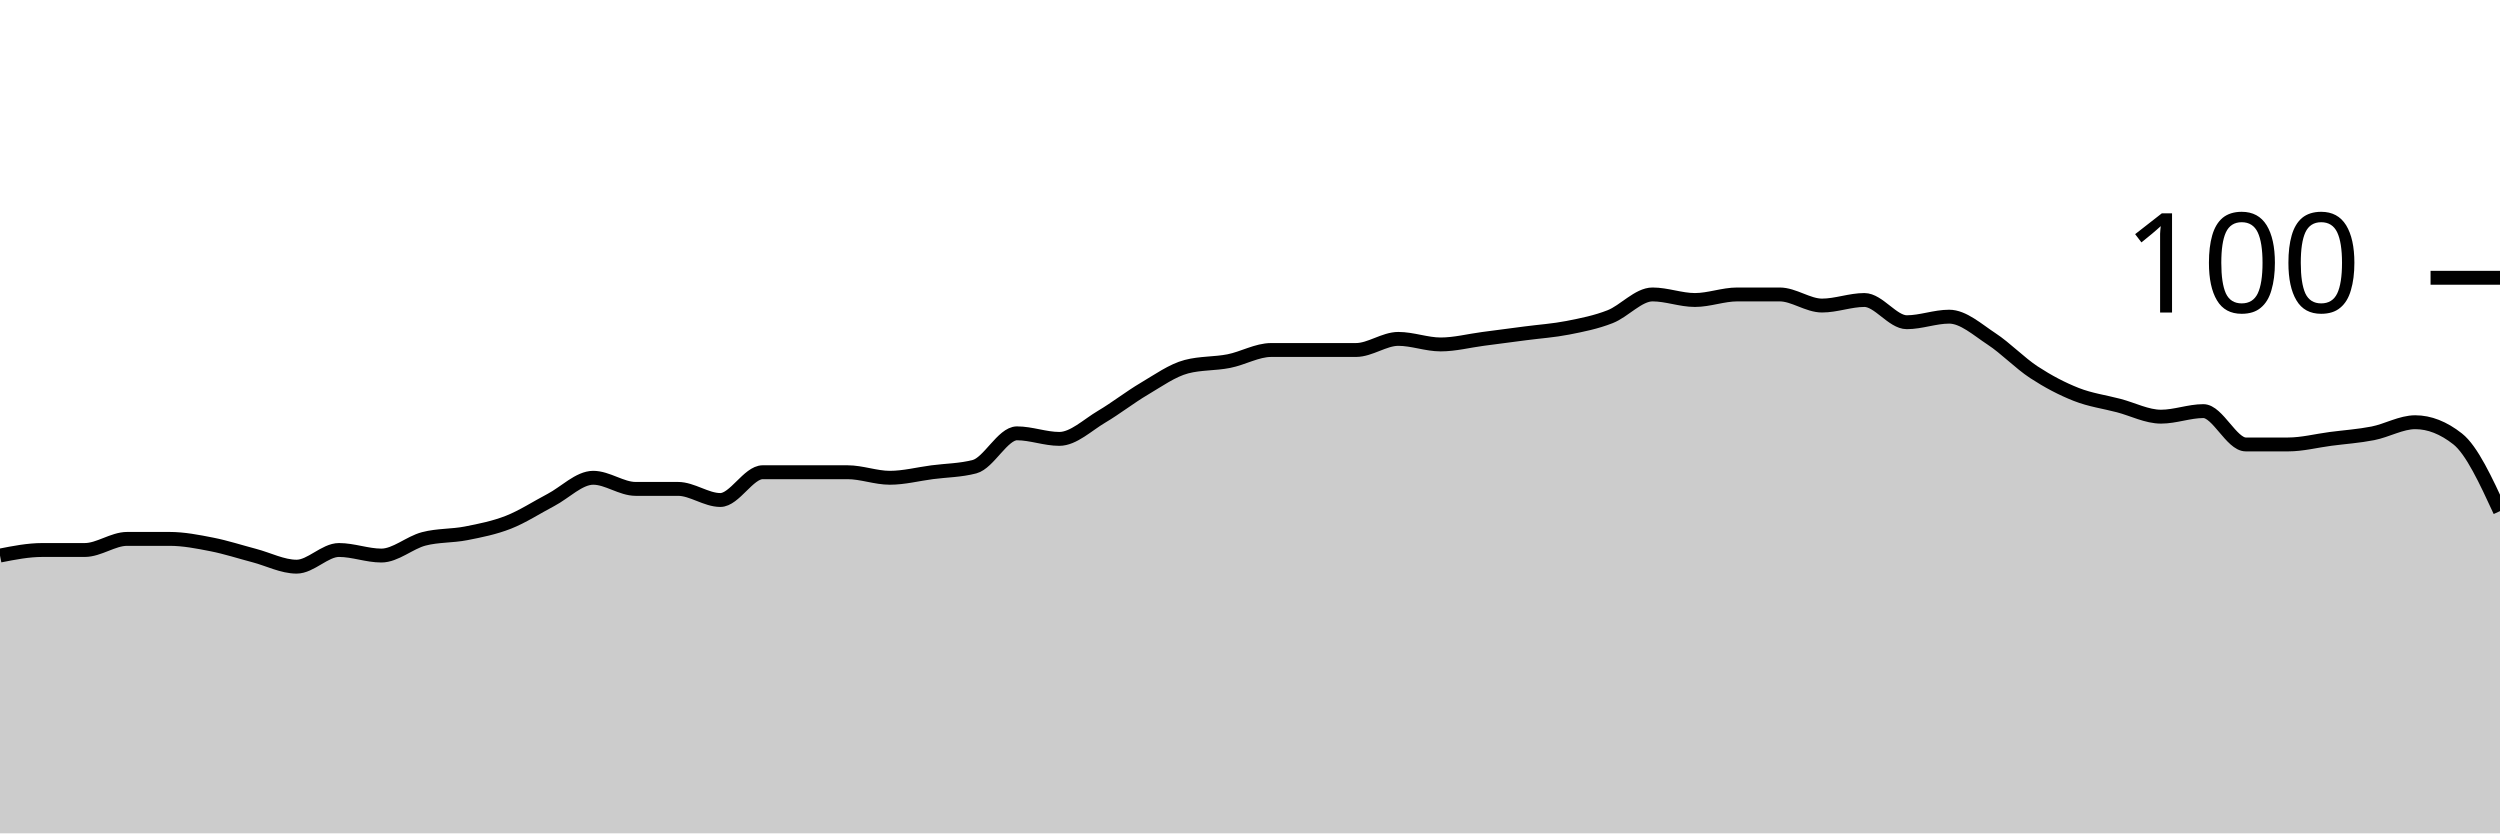
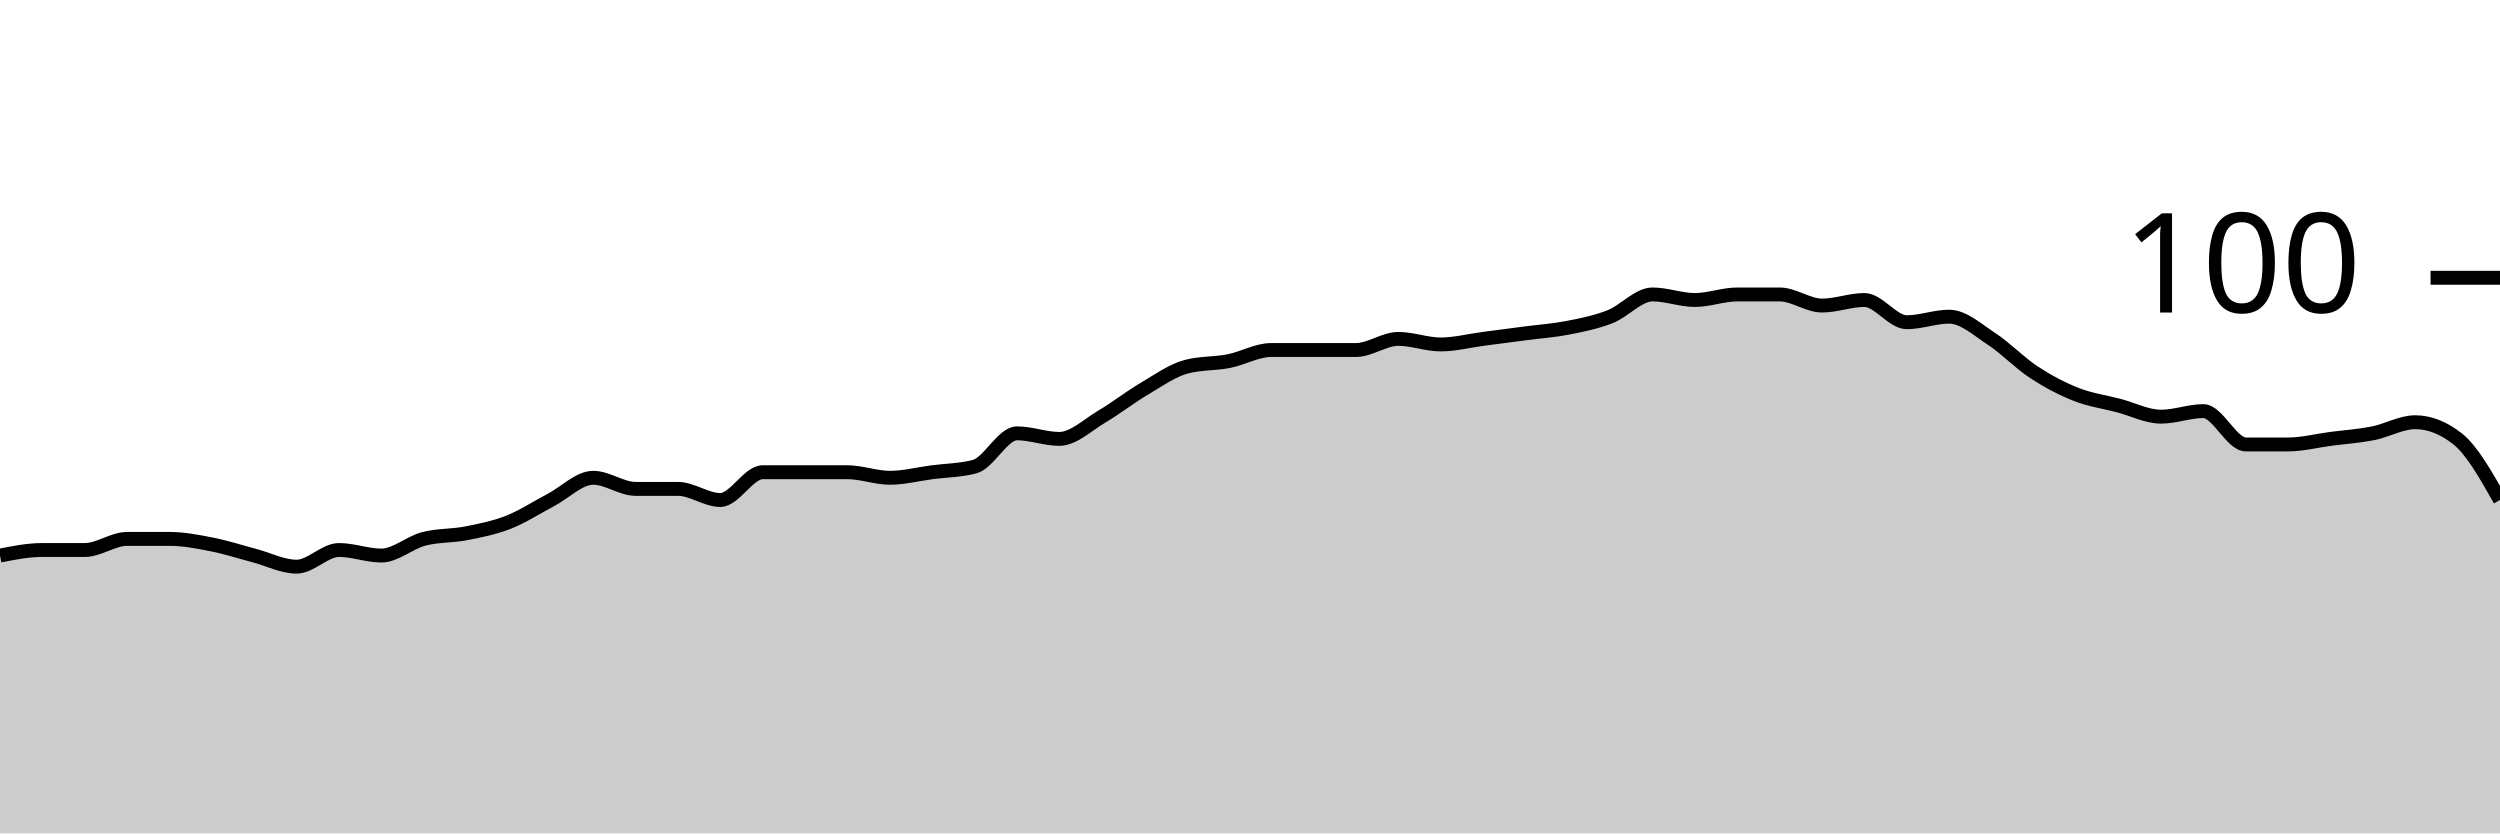
<svg xmlns="http://www.w3.org/2000/svg" viewBox="0 0 180 60">
  <g transform="translate(0,20)">
-     <path class="area" fill="rgba(0, 0, 0, 0.2)" d="M0,20C1.017,19.8,2.034,19.6,3.051,19.6C4.068,19.6,5.085,19.6,6.102,19.6C7.119,19.6,8.136,18.8,9.153,18.8C10.169,18.8,11.186,18.8,12.203,18.8C13.22,18.8,14.237,19,15.254,19.2C16.271,19.4,17.288,19.733,18.305,20C19.322,20.267,20.339,20.8,21.356,20.8C22.373,20.8,23.39,19.6,24.407,19.6C25.424,19.6,26.441,20,27.458,20C28.475,20,29.492,19.067,30.508,18.8C31.525,18.533,32.542,18.6,33.559,18.4C34.576,18.2,35.593,18,36.61,17.6C37.627,17.2,38.644,16.533,39.661,16C40.678,15.467,41.695,14.4,42.712,14.4C43.729,14.4,44.746,15.2,45.763,15.2C46.78,15.2,47.797,15.2,48.814,15.2C49.831,15.2,50.847,16,51.864,16C52.881,16,53.898,14,54.915,14C55.932,14,56.949,14,57.966,14C58.983,14,60,14,61.017,14C62.034,14,63.051,14.4,64.068,14.4C65.085,14.4,66.102,14.133,67.119,14C68.136,13.867,69.153,13.867,70.169,13.6C71.186,13.333,72.203,11.2,73.22,11.2C74.237,11.2,75.254,11.6,76.271,11.6C77.288,11.6,78.305,10.6,79.322,10C80.339,9.4,81.356,8.6,82.373,8C83.39,7.4,84.407,6.667,85.424,6.4C86.441,6.133,87.458,6.2,88.475,6C89.492,5.8,90.508,5.2,91.525,5.2C92.542,5.2,93.559,5.2,94.576,5.2C95.593,5.2,96.61,5.2,97.627,5.2C98.644,5.2,99.661,4.4,100.678,4.4C101.695,4.4,102.712,4.8,103.729,4.8C104.746,4.8,105.763,4.533,106.78,4.4C107.797,4.267,108.814,4.133,109.831,4C110.847,3.867,111.864,3.8,112.881,3.6C113.898,3.4,114.915,3.2,115.932,2.8C116.949,2.4,117.966,1.2,118.983,1.2C120,1.2,121.017,1.6,122.034,1.6C123.051,1.6,124.068,1.2,125.085,1.2C126.102,1.2,127.119,1.2,128.136,1.2C129.153,1.2,130.169,2,131.186,2C132.203,2,133.22,1.6,134.237,1.6C135.254,1.6,136.271,3.2,137.288,3.2C138.305,3.2,139.322,2.8,140.339,2.8C141.356,2.8,142.373,3.733,143.39,4.4C144.407,5.067,145.424,6.133,146.441,6.8C147.458,7.467,148.475,8,149.492,8.4C150.508,8.8,151.525,8.933,152.542,9.2C153.559,9.467,154.576,10,155.593,10C156.61,10,157.627,9.6,158.644,9.6C159.661,9.6,160.678,12,161.695,12C162.712,12,163.729,12,164.746,12C165.763,12,166.78,11.733,167.797,11.6C168.814,11.467,169.831,11.4,170.847,11.2C171.864,11,172.881,10.4,173.898,10.4C174.915,10.4,175.932,10.8,176.949,11.6C177.966,12.4,178.983,14.6,180,16.8L180,40C178.983,40,177.966,40,176.949,40C175.932,40,174.915,40,173.898,40C172.881,40,171.864,40,170.847,40C169.831,40,168.814,40,167.797,40C166.78,40,165.763,40,164.746,40C163.729,40,162.712,40,161.695,40C160.678,40,159.661,40,158.644,40C157.627,40,156.61,40,155.593,40C154.576,40,153.559,40,152.542,40C151.525,40,150.508,40,149.492,40C148.475,40,147.458,40,146.441,40C145.424,40,144.407,40,143.39,40C142.373,40,141.356,40,140.339,40C139.322,40,138.305,40,137.288,40C136.271,40,135.254,40,134.237,40C133.22,40,132.203,40,131.186,40C130.169,40,129.153,40,128.136,40C127.119,40,126.102,40,125.085,40C124.068,40,123.051,40,122.034,40C121.017,40,120,40,118.983,40C117.966,40,116.949,40,115.932,40C114.915,40,113.898,40,112.881,40C111.864,40,110.847,40,109.831,40C108.814,40,107.797,40,106.78,40C105.763,40,104.746,40,103.729,40C102.712,40,101.695,40,100.678,40C99.661,40,98.644,40,97.627,40C96.61,40,95.593,40,94.576,40C93.559,40,92.542,40,91.525,40C90.508,40,89.492,40,88.475,40C87.458,40,86.441,40,85.424,40C84.407,40,83.39,40,82.373,40C81.356,40,80.339,40,79.322,40C78.305,40,77.288,40,76.271,40C75.254,40,74.237,40,73.22,40C72.203,40,71.186,40,70.169,40C69.153,40,68.136,40,67.119,40C66.102,40,65.085,40,64.068,40C63.051,40,62.034,40,61.017,40C60,40,58.983,40,57.966,40C56.949,40,55.932,40,54.915,40C53.898,40,52.881,40,51.864,40C50.847,40,49.831,40,48.814,40C47.797,40,46.78,40,45.763,40C44.746,40,43.729,40,42.712,40C41.695,40,40.678,40,39.661,40C38.644,40,37.627,40,36.61,40C35.593,40,34.576,40,33.559,40C32.542,40,31.525,40,30.508,40C29.492,40,28.475,40,27.458,40C26.441,40,25.424,40,24.407,40C23.39,40,22.373,40,21.356,40C20.339,40,19.322,40,18.305,40C17.288,40,16.271,40,15.254,40C14.237,40,13.22,40,12.203,40C11.186,40,10.169,40,9.153,40C8.136,40,7.119,40,6.102,40C5.085,40,4.068,40,3.051,40C2.034,40,1.017,40,0,40Z" />
-     <path class="line" stroke="black" fill="none" d="M0,20C1.017,19.8,2.034,19.6,3.051,19.6C4.068,19.6,5.085,19.6,6.102,19.6C7.119,19.6,8.136,18.8,9.153,18.8C10.169,18.8,11.186,18.8,12.203,18.8C13.22,18.8,14.237,19,15.254,19.2C16.271,19.4,17.288,19.733,18.305,20C19.322,20.267,20.339,20.8,21.356,20.8C22.373,20.8,23.39,19.6,24.407,19.6C25.424,19.6,26.441,20,27.458,20C28.475,20,29.492,19.067,30.508,18.8C31.525,18.533,32.542,18.6,33.559,18.4C34.576,18.2,35.593,18,36.61,17.6C37.627,17.2,38.644,16.533,39.661,16C40.678,15.467,41.695,14.4,42.712,14.4C43.729,14.4,44.746,15.2,45.763,15.2C46.78,15.2,47.797,15.2,48.814,15.2C49.831,15.2,50.847,16,51.864,16C52.881,16,53.898,14,54.915,14C55.932,14,56.949,14,57.966,14C58.983,14,60,14,61.017,14C62.034,14,63.051,14.4,64.068,14.4C65.085,14.4,66.102,14.133,67.119,14C68.136,13.867,69.153,13.867,70.169,13.6C71.186,13.333,72.203,11.2,73.22,11.2C74.237,11.2,75.254,11.6,76.271,11.6C77.288,11.6,78.305,10.6,79.322,10C80.339,9.4,81.356,8.6,82.373,8C83.39,7.4,84.407,6.667,85.424,6.4C86.441,6.133,87.458,6.2,88.475,6C89.492,5.8,90.508,5.2,91.525,5.2C92.542,5.2,93.559,5.2,94.576,5.2C95.593,5.2,96.61,5.2,97.627,5.2C98.644,5.2,99.661,4.4,100.678,4.4C101.695,4.4,102.712,4.8,103.729,4.8C104.746,4.8,105.763,4.533,106.78,4.4C107.797,4.267,108.814,4.133,109.831,4C110.847,3.867,111.864,3.8,112.881,3.6C113.898,3.4,114.915,3.2,115.932,2.8C116.949,2.4,117.966,1.2,118.983,1.2C120,1.2,121.017,1.6,122.034,1.6C123.051,1.6,124.068,1.2,125.085,1.2C126.102,1.2,127.119,1.2,128.136,1.2C129.153,1.2,130.169,2,131.186,2C132.203,2,133.22,1.6,134.237,1.6C135.254,1.6,136.271,3.2,137.288,3.2C138.305,3.2,139.322,2.8,140.339,2.8C141.356,2.8,142.373,3.733,143.39,4.4C144.407,5.067,145.424,6.133,146.441,6.8C147.458,7.467,148.475,8,149.492,8.4C150.508,8.8,151.525,8.933,152.542,9.2C153.559,9.467,154.576,10,155.593,10C156.61,10,157.627,9.6,158.644,9.6C159.661,9.6,160.678,12,161.695,12C162.712,12,163.729,12,164.746,12C165.763,12,166.78,11.733,167.797,11.6C168.814,11.467,169.831,11.4,170.847,11.2C171.864,11,172.881,10.4,173.898,10.4C174.915,10.4,175.932,10.8,176.949,11.6C177.966,12.4,178.983,14.6,180,16.8" />
+     <path class="area" fill="rgba(0, 0, 0, 0.2)" d="M0,20C1.017,19.8,2.034,19.6,3.051,19.6C4.068,19.6,5.085,19.6,6.102,19.6C7.119,19.6,8.136,18.8,9.153,18.8C10.169,18.8,11.186,18.8,12.203,18.8C13.22,18.8,14.237,19,15.254,19.2C16.271,19.4,17.288,19.733,18.305,20C19.322,20.267,20.339,20.8,21.356,20.8C22.373,20.8,23.39,19.6,24.407,19.6C25.424,19.6,26.441,20,27.458,20C28.475,20,29.492,19.067,30.508,18.8C31.525,18.533,32.542,18.6,33.559,18.4C34.576,18.2,35.593,18,36.61,17.6C37.627,17.2,38.644,16.533,39.661,16C40.678,15.467,41.695,14.4,42.712,14.4C43.729,14.4,44.746,15.2,45.763,15.2C46.78,15.2,47.797,15.2,48.814,15.2C49.831,15.2,50.847,16,51.864,16C52.881,16,53.898,14,54.915,14C55.932,14,56.949,14,57.966,14C58.983,14,60,14,61.017,14C62.034,14,63.051,14.4,64.068,14.4C65.085,14.4,66.102,14.133,67.119,14C68.136,13.867,69.153,13.867,70.169,13.6C71.186,13.333,72.203,11.2,73.22,11.2C74.237,11.2,75.254,11.6,76.271,11.6C77.288,11.6,78.305,10.6,79.322,10C80.339,9.4,81.356,8.6,82.373,8C83.39,7.4,84.407,6.667,85.424,6.4C86.441,6.133,87.458,6.2,88.475,6C89.492,5.8,90.508,5.2,91.525,5.2C92.542,5.2,93.559,5.2,94.576,5.2C95.593,5.2,96.61,5.2,97.627,5.2C98.644,5.2,99.661,4.4,100.678,4.4C101.695,4.4,102.712,4.8,103.729,4.8C104.746,4.8,105.763,4.533,106.78,4.4C107.797,4.267,108.814,4.133,109.831,4C110.847,3.867,111.864,3.8,112.881,3.6C113.898,3.4,114.915,3.2,115.932,2.8C116.949,2.4,117.966,1.2,118.983,1.2C120,1.2,121.017,1.6,122.034,1.6C123.051,1.6,124.068,1.2,125.085,1.2C126.102,1.2,127.119,1.2,128.136,1.2C129.153,1.2,130.169,2,131.186,2C132.203,2,133.22,1.6,134.237,1.6C135.254,1.6,136.271,3.2,137.288,3.2C138.305,3.2,139.322,2.8,140.339,2.8C141.356,2.8,142.373,3.733,143.39,4.4C144.407,5.067,145.424,6.133,146.441,6.8C147.458,7.467,148.475,8,149.492,8.4C150.508,8.8,151.525,8.933,152.542,9.2C153.559,9.467,154.576,10,155.593,10C156.61,10,157.627,9.6,158.644,9.6C159.661,9.6,160.678,12,161.695,12C162.712,12,163.729,12,164.746,12C165.763,12,166.78,11.733,167.797,11.6C168.814,11.467,169.831,11.4,170.847,11.2C171.864,11,172.881,10.4,173.898,10.4C174.915,10.4,175.932,10.8,176.949,11.6C177.966,12.4,178.983,14.2,180,16L180,40C178.983,40,177.966,40,176.949,40C175.932,40,174.915,40,173.898,40C172.881,40,171.864,40,170.847,40C169.831,40,168.814,40,167.797,40C166.78,40,165.763,40,164.746,40C163.729,40,162.712,40,161.695,40C160.678,40,159.661,40,158.644,40C157.627,40,156.61,40,155.593,40C154.576,40,153.559,40,152.542,40C151.525,40,150.508,40,149.492,40C148.475,40,147.458,40,146.441,40C145.424,40,144.407,40,143.39,40C142.373,40,141.356,40,140.339,40C139.322,40,138.305,40,137.288,40C136.271,40,135.254,40,134.237,40C133.22,40,132.203,40,131.186,40C130.169,40,129.153,40,128.136,40C127.119,40,126.102,40,125.085,40C124.068,40,123.051,40,122.034,40C121.017,40,120,40,118.983,40C117.966,40,116.949,40,115.932,40C114.915,40,113.898,40,112.881,40C111.864,40,110.847,40,109.831,40C108.814,40,107.797,40,106.78,40C105.763,40,104.746,40,103.729,40C102.712,40,101.695,40,100.678,40C99.661,40,98.644,40,97.627,40C96.61,40,95.593,40,94.576,40C93.559,40,92.542,40,91.525,40C90.508,40,89.492,40,88.475,40C87.458,40,86.441,40,85.424,40C84.407,40,83.39,40,82.373,40C81.356,40,80.339,40,79.322,40C78.305,40,77.288,40,76.271,40C75.254,40,74.237,40,73.22,40C72.203,40,71.186,40,70.169,40C69.153,40,68.136,40,67.119,40C66.102,40,65.085,40,64.068,40C63.051,40,62.034,40,61.017,40C60,40,58.983,40,57.966,40C56.949,40,55.932,40,54.915,40C53.898,40,52.881,40,51.864,40C50.847,40,49.831,40,48.814,40C47.797,40,46.78,40,45.763,40C44.746,40,43.729,40,42.712,40C41.695,40,40.678,40,39.661,40C38.644,40,37.627,40,36.61,40C35.593,40,34.576,40,33.559,40C32.542,40,31.525,40,30.508,40C29.492,40,28.475,40,27.458,40C26.441,40,25.424,40,24.407,40C23.39,40,22.373,40,21.356,40C20.339,40,19.322,40,18.305,40C17.288,40,16.271,40,15.254,40C14.237,40,13.22,40,12.203,40C11.186,40,10.169,40,9.153,40C8.136,40,7.119,40,6.102,40C5.085,40,4.068,40,3.051,40C2.034,40,1.017,40,0,40Z" />
+     <path class="line" stroke="black" fill="none" d="M0,20C1.017,19.8,2.034,19.6,3.051,19.6C4.068,19.6,5.085,19.6,6.102,19.6C7.119,19.6,8.136,18.8,9.153,18.8C10.169,18.8,11.186,18.8,12.203,18.8C13.22,18.8,14.237,19,15.254,19.2C16.271,19.4,17.288,19.733,18.305,20C19.322,20.267,20.339,20.8,21.356,20.8C22.373,20.8,23.39,19.6,24.407,19.6C25.424,19.6,26.441,20,27.458,20C28.475,20,29.492,19.067,30.508,18.8C31.525,18.533,32.542,18.6,33.559,18.4C34.576,18.2,35.593,18,36.61,17.6C37.627,17.2,38.644,16.533,39.661,16C40.678,15.467,41.695,14.4,42.712,14.4C43.729,14.4,44.746,15.2,45.763,15.2C46.78,15.2,47.797,15.2,48.814,15.2C49.831,15.2,50.847,16,51.864,16C52.881,16,53.898,14,54.915,14C55.932,14,56.949,14,57.966,14C58.983,14,60,14,61.017,14C62.034,14,63.051,14.4,64.068,14.4C65.085,14.4,66.102,14.133,67.119,14C68.136,13.867,69.153,13.867,70.169,13.6C71.186,13.333,72.203,11.2,73.22,11.2C74.237,11.2,75.254,11.6,76.271,11.6C77.288,11.6,78.305,10.6,79.322,10C80.339,9.4,81.356,8.6,82.373,8C83.39,7.4,84.407,6.667,85.424,6.4C86.441,6.133,87.458,6.2,88.475,6C89.492,5.8,90.508,5.2,91.525,5.2C92.542,5.2,93.559,5.2,94.576,5.2C95.593,5.2,96.61,5.2,97.627,5.2C98.644,5.2,99.661,4.4,100.678,4.4C101.695,4.4,102.712,4.8,103.729,4.8C104.746,4.8,105.763,4.533,106.78,4.4C107.797,4.267,108.814,4.133,109.831,4C110.847,3.867,111.864,3.8,112.881,3.6C113.898,3.4,114.915,3.2,115.932,2.8C116.949,2.4,117.966,1.2,118.983,1.2C120,1.2,121.017,1.6,122.034,1.6C123.051,1.6,124.068,1.2,125.085,1.2C126.102,1.2,127.119,1.2,128.136,1.2C129.153,1.2,130.169,2,131.186,2C132.203,2,133.22,1.6,134.237,1.6C135.254,1.6,136.271,3.2,137.288,3.2C138.305,3.2,139.322,2.8,140.339,2.8C141.356,2.8,142.373,3.733,143.39,4.4C144.407,5.067,145.424,6.133,146.441,6.8C147.458,7.467,148.475,8,149.492,8.4C150.508,8.8,151.525,8.933,152.542,9.2C153.559,9.467,154.576,10,155.593,10C156.61,10,157.627,9.6,158.644,9.6C159.661,9.6,160.678,12,161.695,12C162.712,12,163.729,12,164.746,12C165.763,12,166.78,11.733,167.797,11.6C168.814,11.467,169.831,11.4,170.847,11.2C171.864,11,172.881,10.4,173.898,10.4C174.915,10.4,175.932,10.8,176.949,11.6C177.966,12.4,178.983,14.2,180,16" />
    <path class="axis-ceiling" stroke-width="1" stroke="black" fill="none" d="M175,0L180,0" />
    <text class="axis-ceiling-label" font-family="sans-serif" text-anchor="end" font-size="10px" x="170" y="2.5">100</text>
  </g>
</svg>
